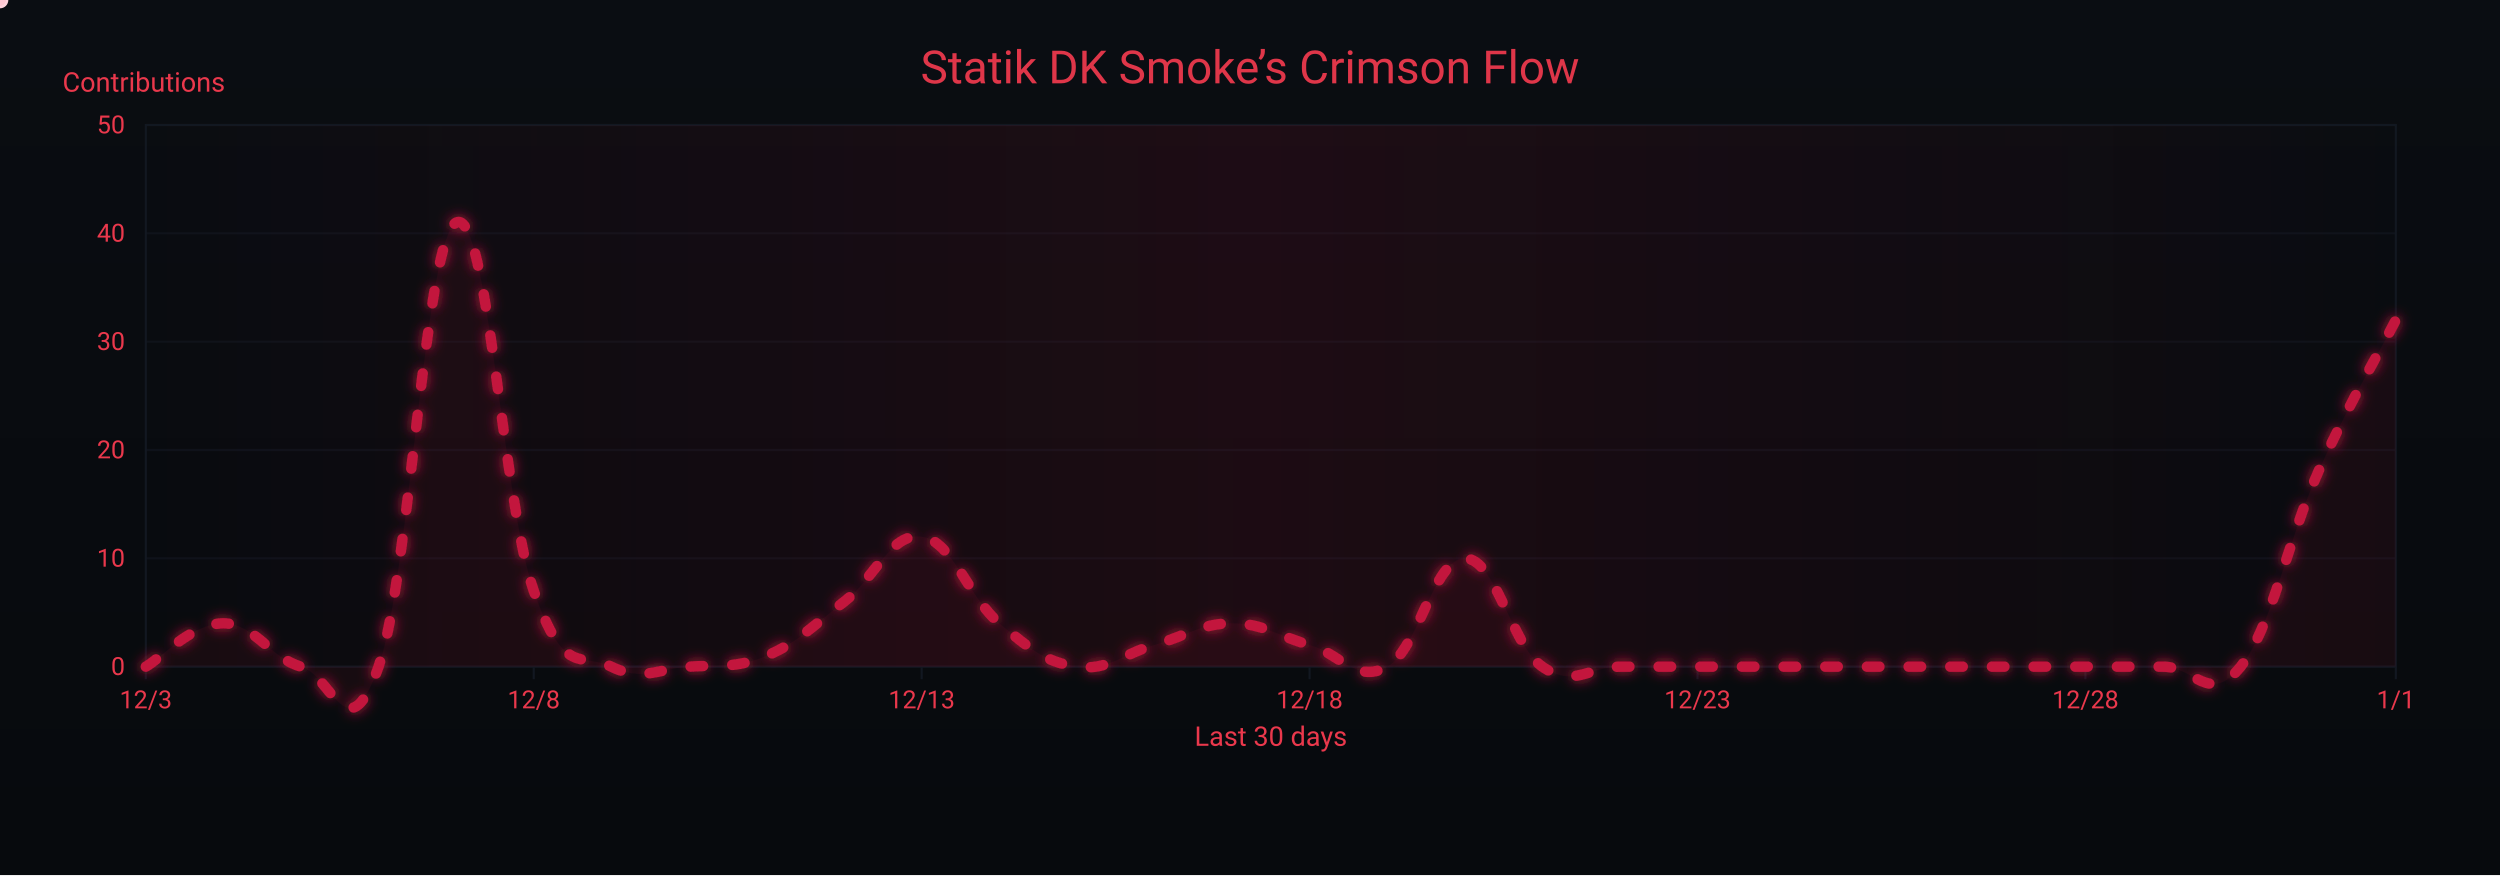
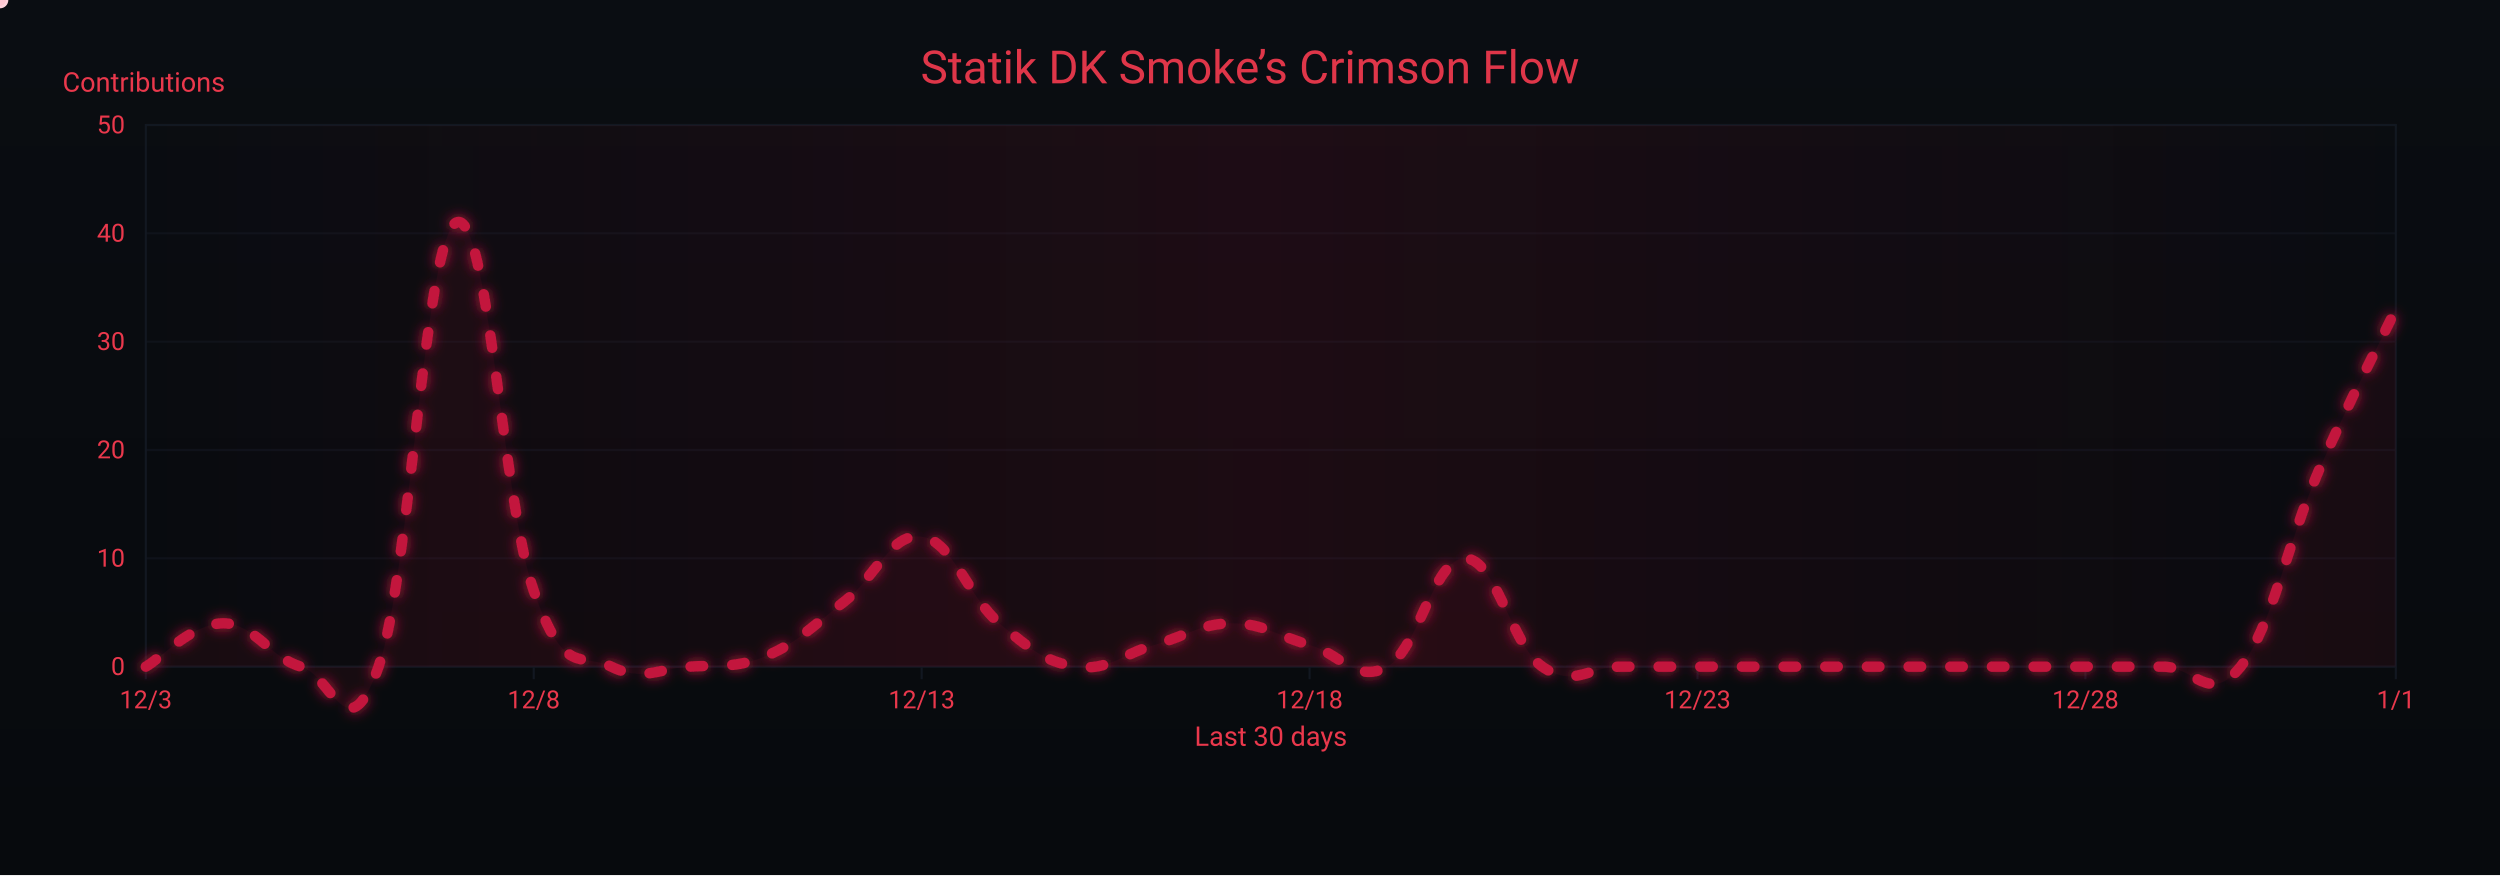
<svg xmlns="http://www.w3.org/2000/svg" width="1200" height="420" viewBox="0 0 1200 420" role="img" aria-label="Crimson Flow Graph">
  <defs>
    <linearGradient id="bgGrad" x1="0" y1="0" x2="0" y2="1">
      <stop offset="0%" stop-color="#0a0d12" />
      <stop offset="100%" stop-color="#070a0d" />
    </linearGradient>
    <filter id="glow">
      <feGaussianBlur stdDeviation="3" result="b1" />
      <feMerge>
        <feMergeNode in="b1" />
        <feMergeNode in="SourceGraphic" />
      </feMerge>
    </filter>
    <linearGradient id="sheen" x1="0" y1="0" x2="1" y2="0">
      <stop offset="0%" stop-color="#9b0e2a" stop-opacity="0" />
      <stop offset="50%" stop-color="#9b0e2a" stop-opacity=".14" />
      <stop offset="100%" stop-color="#9b0e2a" stop-opacity="0" />
      <animateTransform attributeName="gradientTransform" type="translate" from="-1 0" to="1 0" dur="9s" repeatCount="indefinite" />
    </linearGradient>
  </defs>
  <rect width="1200" height="420" fill="url(#bgGrad)" />
  <rect x="70" y="60" width="1080" height="260" fill="none" stroke="#121821" stroke-width="1" />
  <g font-family="ui-sans-serif,system-ui,-apple-system,Segoe UI,Roboto,Ubuntu,Arial" font-size="12">
    <path d="M70,320.0 H1150" stroke="#121821" stroke-width="1" opacity="0.6" />
    <text x="60" y="324.0" text-anchor="end" fill="#ea384c">0</text>
    <path d="M70,268.0 H1150" stroke="#121821" stroke-width="1" opacity="0.6" />
    <text x="60" y="272.0" text-anchor="end" fill="#ea384c">10</text>
    <path d="M70,216.0 H1150" stroke="#121821" stroke-width="1" opacity="0.6" />
    <text x="60" y="220.0" text-anchor="end" fill="#ea384c">20</text>
    <path d="M70,164.0 H1150" stroke="#121821" stroke-width="1" opacity="0.6" />
    <text x="60" y="168.0" text-anchor="end" fill="#ea384c">30</text>
    <path d="M70,112.0 H1150" stroke="#121821" stroke-width="1" opacity="0.6" />
    <text x="60" y="116.0" text-anchor="end" fill="#ea384c">40</text>
    <path d="M70,60.0 H1150" stroke="#121821" stroke-width="1" opacity="0.6" />
    <text x="60" y="64.0" text-anchor="end" fill="#ea384c">50</text>
    <text x="30" y="44" fill="#ea384c" font-size="13">Contributions</text>
  </g>
  <g font-family="ui-sans-serif,system-ui,-apple-system,Segoe UI,Roboto,Ubuntu,Arial" font-size="12">
    <path d="M70.0,320 V326" stroke="#121821" stroke-width="1" />
    <text x="70.0" y="340" text-anchor="middle" fill="#ea384c">12/3</text>
    <path d="M256.2,320 V326" stroke="#121821" stroke-width="1" />
    <text x="256.2" y="340" text-anchor="middle" fill="#ea384c">12/8</text>
    <path d="M442.4,320 V326" stroke="#121821" stroke-width="1" />
    <text x="442.4" y="340" text-anchor="middle" fill="#ea384c">12/13</text>
    <path d="M628.6,320 V326" stroke="#121821" stroke-width="1" />
    <text x="628.6" y="340" text-anchor="middle" fill="#ea384c">12/18</text>
    <path d="M814.8,320 V326" stroke="#121821" stroke-width="1" />
    <text x="814.8" y="340" text-anchor="middle" fill="#ea384c">12/23</text>
    <path d="M1001.0,320 V326" stroke="#121821" stroke-width="1" />
    <text x="1001.0" y="340" text-anchor="middle" fill="#ea384c">12/28</text>
    <path d="M1150.0,320 V326" stroke="#121821" stroke-width="1" />
    <text x="1150.0" y="340" text-anchor="middle" fill="#ea384c">1/1</text>
    <text x="610" y="358" text-anchor="middle" fill="#ea384c" font-size="13">Last 30 days</text>
  </g>
  <rect x="70" y="60" width="1080" height="260" fill="url(#sheen)" />
  <text x="600" y="40" text-anchor="middle" font-family="ui-sans-serif,system-ui,-apple-system,Segoe UI,Roboto,Ubuntu,Arial" font-size="22" fill="#ea384c" opacity=".95">Statik DK Smoke’s Crimson Flow</text>
-   <path d="M70.0,320.0 C77.4,315.8 92.3,299.2 107.2,299.2 C122.1,299.2 129.6,315.8 144.5,320.0 C159.4,324.2 166.8,362.6 181.7,320.0 C196.6,277.4 204.1,114.1 219.0,106.8 C233.9,99.5 241.3,241.0 256.2,283.6 C271.1,326.2 278.6,312.7 293.4,320.0 C308.3,327.3 315.8,321.0 330.7,320.0 C345.6,319.0 353.0,321.0 367.9,314.8 C382.8,308.6 390.3,300.2 405.2,288.8 C420.1,277.4 427.5,255.5 442.4,257.6 C457.3,259.7 464.8,286.7 479.7,299.2 C494.6,311.7 502.0,317.9 516.9,320.0 C531.8,322.1 539.2,313.8 554.1,309.6 C569.0,305.4 576.5,299.2 591.4,299.2 C606.3,299.2 613.7,305.4 628.6,309.6 C643.5,313.8 651.0,328.3 665.9,320.0 C680.8,311.7 688.2,268.0 703.1,268.0 C718.0,268.0 725.4,309.6 740.3,320.0 C755.2,330.4 762.7,320.0 777.6,320.0 C792.5,320.0 799.9,320.0 814.8,320.0 C829.7,320.0 837.2,320.0 852.1,320.0 C867.0,320.0 874.4,320.0 889.3,320.0 C904.2,320.0 911.7,320.0 926.6,320.0 C941.4,320.0 948.9,320.0 963.8,320.0 C978.7,320.0 986.1,320.0 1001.0,320.0 C1015.9,320.0 1023.4,320.0 1038.3,320.0 C1053.2,320.0 1060.6,338.7 1075.5,320.0 C1090.4,301.3 1097.9,259.7 1112.8,226.4 C1127.7,193.1 1142.6,168.2 1150.0,153.6 L 1150,320 L 70,320 Z" fill="#7a0f26" opacity=".13">
+   <path d="M70.0,320.0 C77.4,315.8 92.3,299.2 107.2,299.2 C122.1,299.2 129.6,315.8 144.5,320.0 C159.4,324.2 166.8,362.6 181.7,320.0 C196.6,277.4 204.1,114.1 219.0,106.8 C233.9,99.5 241.3,241.0 256.2,283.6 C271.1,326.2 278.6,312.7 293.4,320.0 C308.3,327.3 315.8,321.0 330.7,320.0 C345.6,319.0 353.0,321.0 367.9,314.8 C382.8,308.6 390.3,300.2 405.2,288.8 C420.1,277.4 427.5,255.5 442.4,257.6 C457.3,259.7 464.8,286.7 479.7,299.2 C494.6,311.7 502.0,317.9 516.9,320.0 C531.8,322.1 539.2,313.8 554.1,309.6 C569.0,305.4 576.5,299.2 591.4,299.2 C606.3,299.2 613.7,305.4 628.6,309.6 C643.5,313.8 651.0,328.3 665.9,320.0 C680.8,311.7 688.2,268.0 703.1,268.0 C718.0,268.0 725.4,309.6 740.3,320.0 C755.2,330.4 762.7,320.0 777.6,320.0 C792.5,320.0 799.9,320.0 814.8,320.0 C829.7,320.0 837.2,320.0 852.1,320.0 C867.0,320.0 874.4,320.0 889.3,320.0 C904.2,320.0 911.7,320.0 926.6,320.0 C941.4,320.0 948.9,320.0 963.8,320.0 C978.7,320.0 986.1,320.0 1001.0,320.0 C1015.9,320.0 1023.4,320.0 1038.3,320.0 C1053.2,320.0 1060.6,338.7 1075.5,320.0 C1090.4,301.3 1097.9,260.7 1112.8,226.4 C1127.7,192.1 1142.6,164.0 1150.0,148.4 L 1150,320 L 70,320 Z" fill="#7a0f26" opacity=".13">
    <animate attributeName="opacity" values=".10;.17;.10" dur="6s" repeatCount="indefinite" />
  </path>
-   <path id="curve" d="M70.0,320.0 C77.4,315.8 92.3,299.2 107.2,299.2 C122.1,299.2 129.6,315.8 144.5,320.0 C159.4,324.2 166.8,362.6 181.7,320.0 C196.6,277.4 204.1,114.1 219.0,106.8 C233.9,99.5 241.3,241.0 256.2,283.6 C271.1,326.2 278.6,312.7 293.4,320.0 C308.3,327.3 315.8,321.0 330.7,320.0 C345.6,319.0 353.0,321.0 367.9,314.8 C382.8,308.6 390.3,300.2 405.2,288.8 C420.1,277.4 427.5,255.5 442.4,257.6 C457.3,259.7 464.8,286.7 479.7,299.2 C494.6,311.7 502.0,317.9 516.9,320.0 C531.8,322.1 539.2,313.8 554.1,309.6 C569.0,305.4 576.5,299.2 591.4,299.2 C606.3,299.2 613.7,305.4 628.6,309.6 C643.5,313.8 651.0,328.3 665.9,320.0 C680.8,311.7 688.2,268.0 703.1,268.0 C718.0,268.0 725.4,309.6 740.3,320.0 C755.2,330.4 762.7,320.0 777.6,320.0 C792.5,320.0 799.9,320.0 814.8,320.0 C829.7,320.0 837.2,320.0 852.1,320.0 C867.0,320.0 874.4,320.0 889.3,320.0 C904.2,320.0 911.7,320.0 926.6,320.0 C941.4,320.0 948.9,320.0 963.8,320.0 C978.7,320.0 986.1,320.0 1001.0,320.0 C1015.9,320.0 1023.4,320.0 1038.3,320.0 C1053.2,320.0 1060.6,338.7 1075.5,320.0 C1090.4,301.3 1097.9,259.7 1112.8,226.4 C1127.7,193.1 1142.6,168.2 1150.0,153.6" fill="none" stroke="#c3193d" stroke-width="5" stroke-linecap="round" stroke-linejoin="round" stroke-dasharray="6 14" filter="url(#glow)">
+   <path id="curve" d="M70.0,320.0 C77.4,315.8 92.3,299.2 107.2,299.2 C122.1,299.2 129.6,315.8 144.5,320.0 C159.4,324.2 166.8,362.6 181.7,320.0 C196.6,277.4 204.1,114.1 219.0,106.8 C233.9,99.5 241.3,241.0 256.2,283.6 C271.1,326.2 278.6,312.7 293.4,320.0 C308.3,327.3 315.8,321.0 330.7,320.0 C345.6,319.0 353.0,321.0 367.9,314.8 C382.8,308.6 390.3,300.2 405.2,288.8 C420.1,277.4 427.5,255.5 442.4,257.6 C457.3,259.7 464.8,286.7 479.7,299.2 C494.6,311.7 502.0,317.9 516.9,320.0 C531.8,322.1 539.2,313.8 554.1,309.6 C569.0,305.4 576.5,299.2 591.4,299.2 C606.3,299.2 613.7,305.4 628.6,309.6 C643.5,313.8 651.0,328.3 665.9,320.0 C680.8,311.7 688.2,268.0 703.1,268.0 C718.0,268.0 725.4,309.6 740.3,320.0 C755.2,330.4 762.7,320.0 777.6,320.0 C792.5,320.0 799.9,320.0 814.8,320.0 C829.7,320.0 837.2,320.0 852.1,320.0 C867.0,320.0 874.4,320.0 889.3,320.0 C904.2,320.0 911.7,320.0 926.6,320.0 C941.4,320.0 948.9,320.0 963.8,320.0 C978.7,320.0 986.1,320.0 1001.0,320.0 C1015.9,320.0 1023.4,320.0 1038.3,320.0 C1053.2,320.0 1060.6,338.7 1075.5,320.0 C1090.4,301.3 1097.9,260.7 1112.8,226.4 C1127.7,192.1 1142.6,164.0 1150.0,148.4" fill="none" stroke="#c3193d" stroke-width="5" stroke-linecap="round" stroke-linejoin="round" stroke-dasharray="6 14" filter="url(#glow)">
    <animate attributeName="stroke-dashoffset" values="0;-220" dur="4.8s" repeatCount="indefinite" />
  </path>
  <g fill="#ffd1db">
    <circle r="4">
      <animateMotion dur="7s" rotate="auto" repeatCount="indefinite">
        <mpath href="#curve" />
      </animateMotion>
      <animate attributeName="opacity" values="1;.3;1" dur="2.2s" repeatCount="indefinite" />
    </circle>
    <circle r="3" fill="#ffffff">
      <animateMotion dur="8.2s" begin="1s" rotate="auto" repeatCount="indefinite">
        <mpath href="#curve" />
      </animateMotion>
      <animate attributeName="opacity" values=".7;.2;.7" dur="2.4s" repeatCount="indefinite" />
    </circle>
    <circle r="3" fill="#ffc7d3">
      <animateMotion dur="6s" begin="2s" rotate="auto" repeatCount="indefinite">
        <mpath href="#curve" />
      </animateMotion>
      <animate attributeName="opacity" values=".8;.3;.8" dur="2s" repeatCount="indefinite" />
    </circle>
  </g>
</svg>
